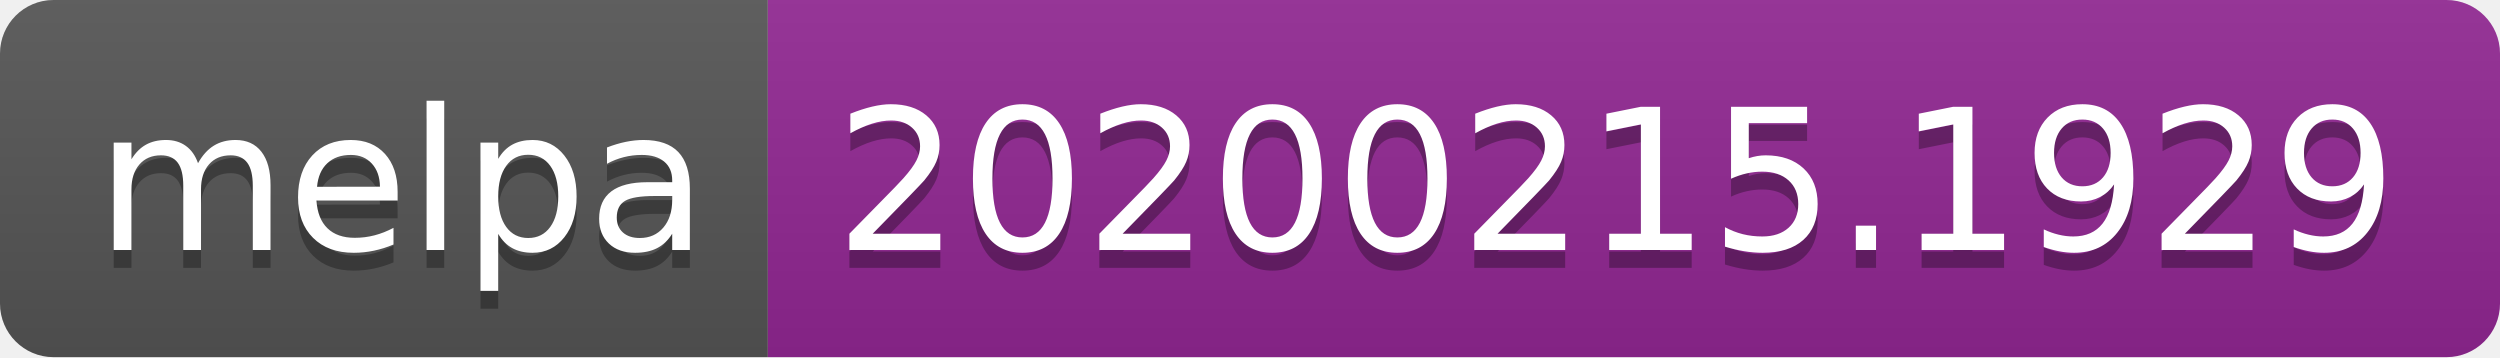
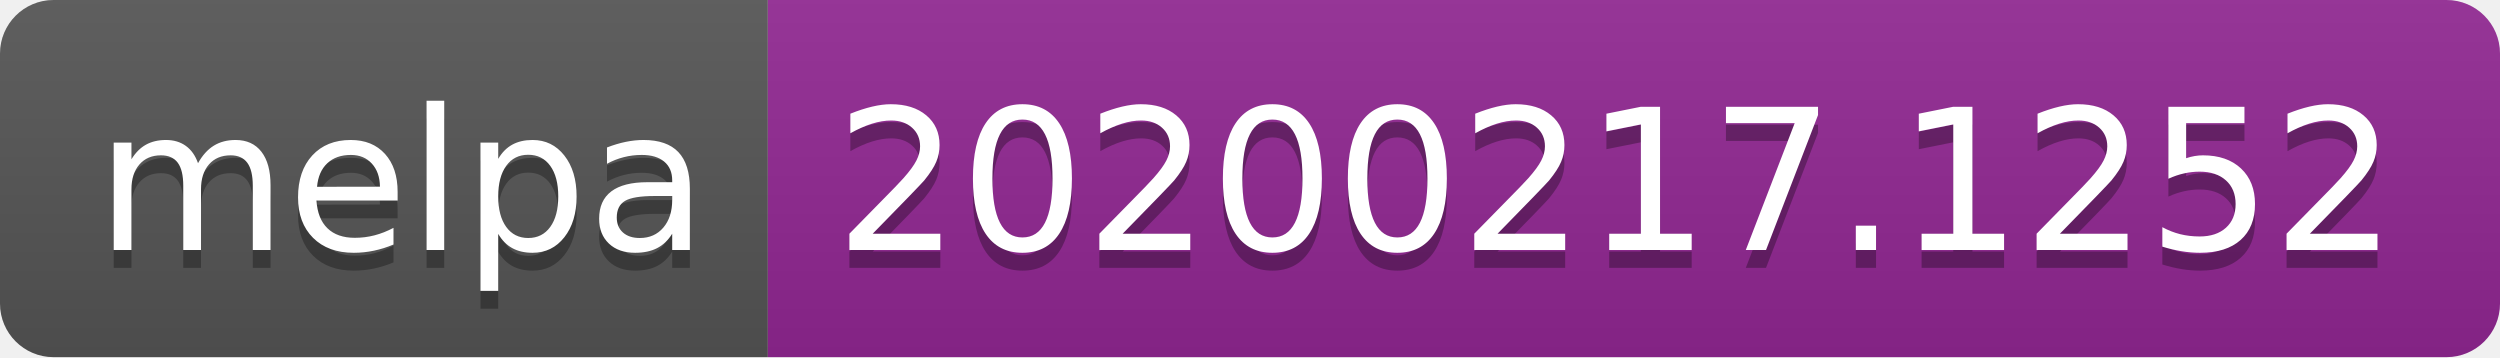
<svg xmlns="http://www.w3.org/2000/svg" width="140" height="20">
  <linearGradient id="b" x2="0" y2="100%">
    <stop offset="0" stop-color="#bbb" stop-opacity=".1" />
    <stop offset="1" stop-opacity=".1" />
  </linearGradient>
  <clipPath id="a">
    <rect width="140" height="20" rx="3" fill="#fff" />
  </clipPath>
  <g clip-path="url(#a)">
    <path fill="#555" d="M0 0h43v20H0z" />
    <path fill="#922793" d="M43 0h97v20H43z" />
    <path fill="url(#b)" d="M0 0h140v20H0z" />
  </g>
  <g fill="#fff" text-anchor="middle" font-family="DejaVu Sans,Verdana,Geneva,sans-serif" font-size="110">
    <text x="225" y="150" fill="#010101" fill-opacity=".3" transform="scale(.1)" textLength="330">melpa</text>
    <text x="225" y="140" transform="scale(.1)" textLength="330">melpa</text>
-     <text x="905" y="150" fill="#010101" fill-opacity=".3" transform="scale(.1)" textLength="870">20200215.1929</text>
-     <text x="905" y="140" transform="scale(.1)" textLength="870">20200215.1929</text>
+     <text x="905" y="150" fill="#010101" fill-opacity=".3" transform="scale(.1)" textLength="870">20200217.1252</text>
+     <text x="905" y="140" transform="scale(.1)" textLength="870">20200217.1252</text>
  </g>
</svg>
